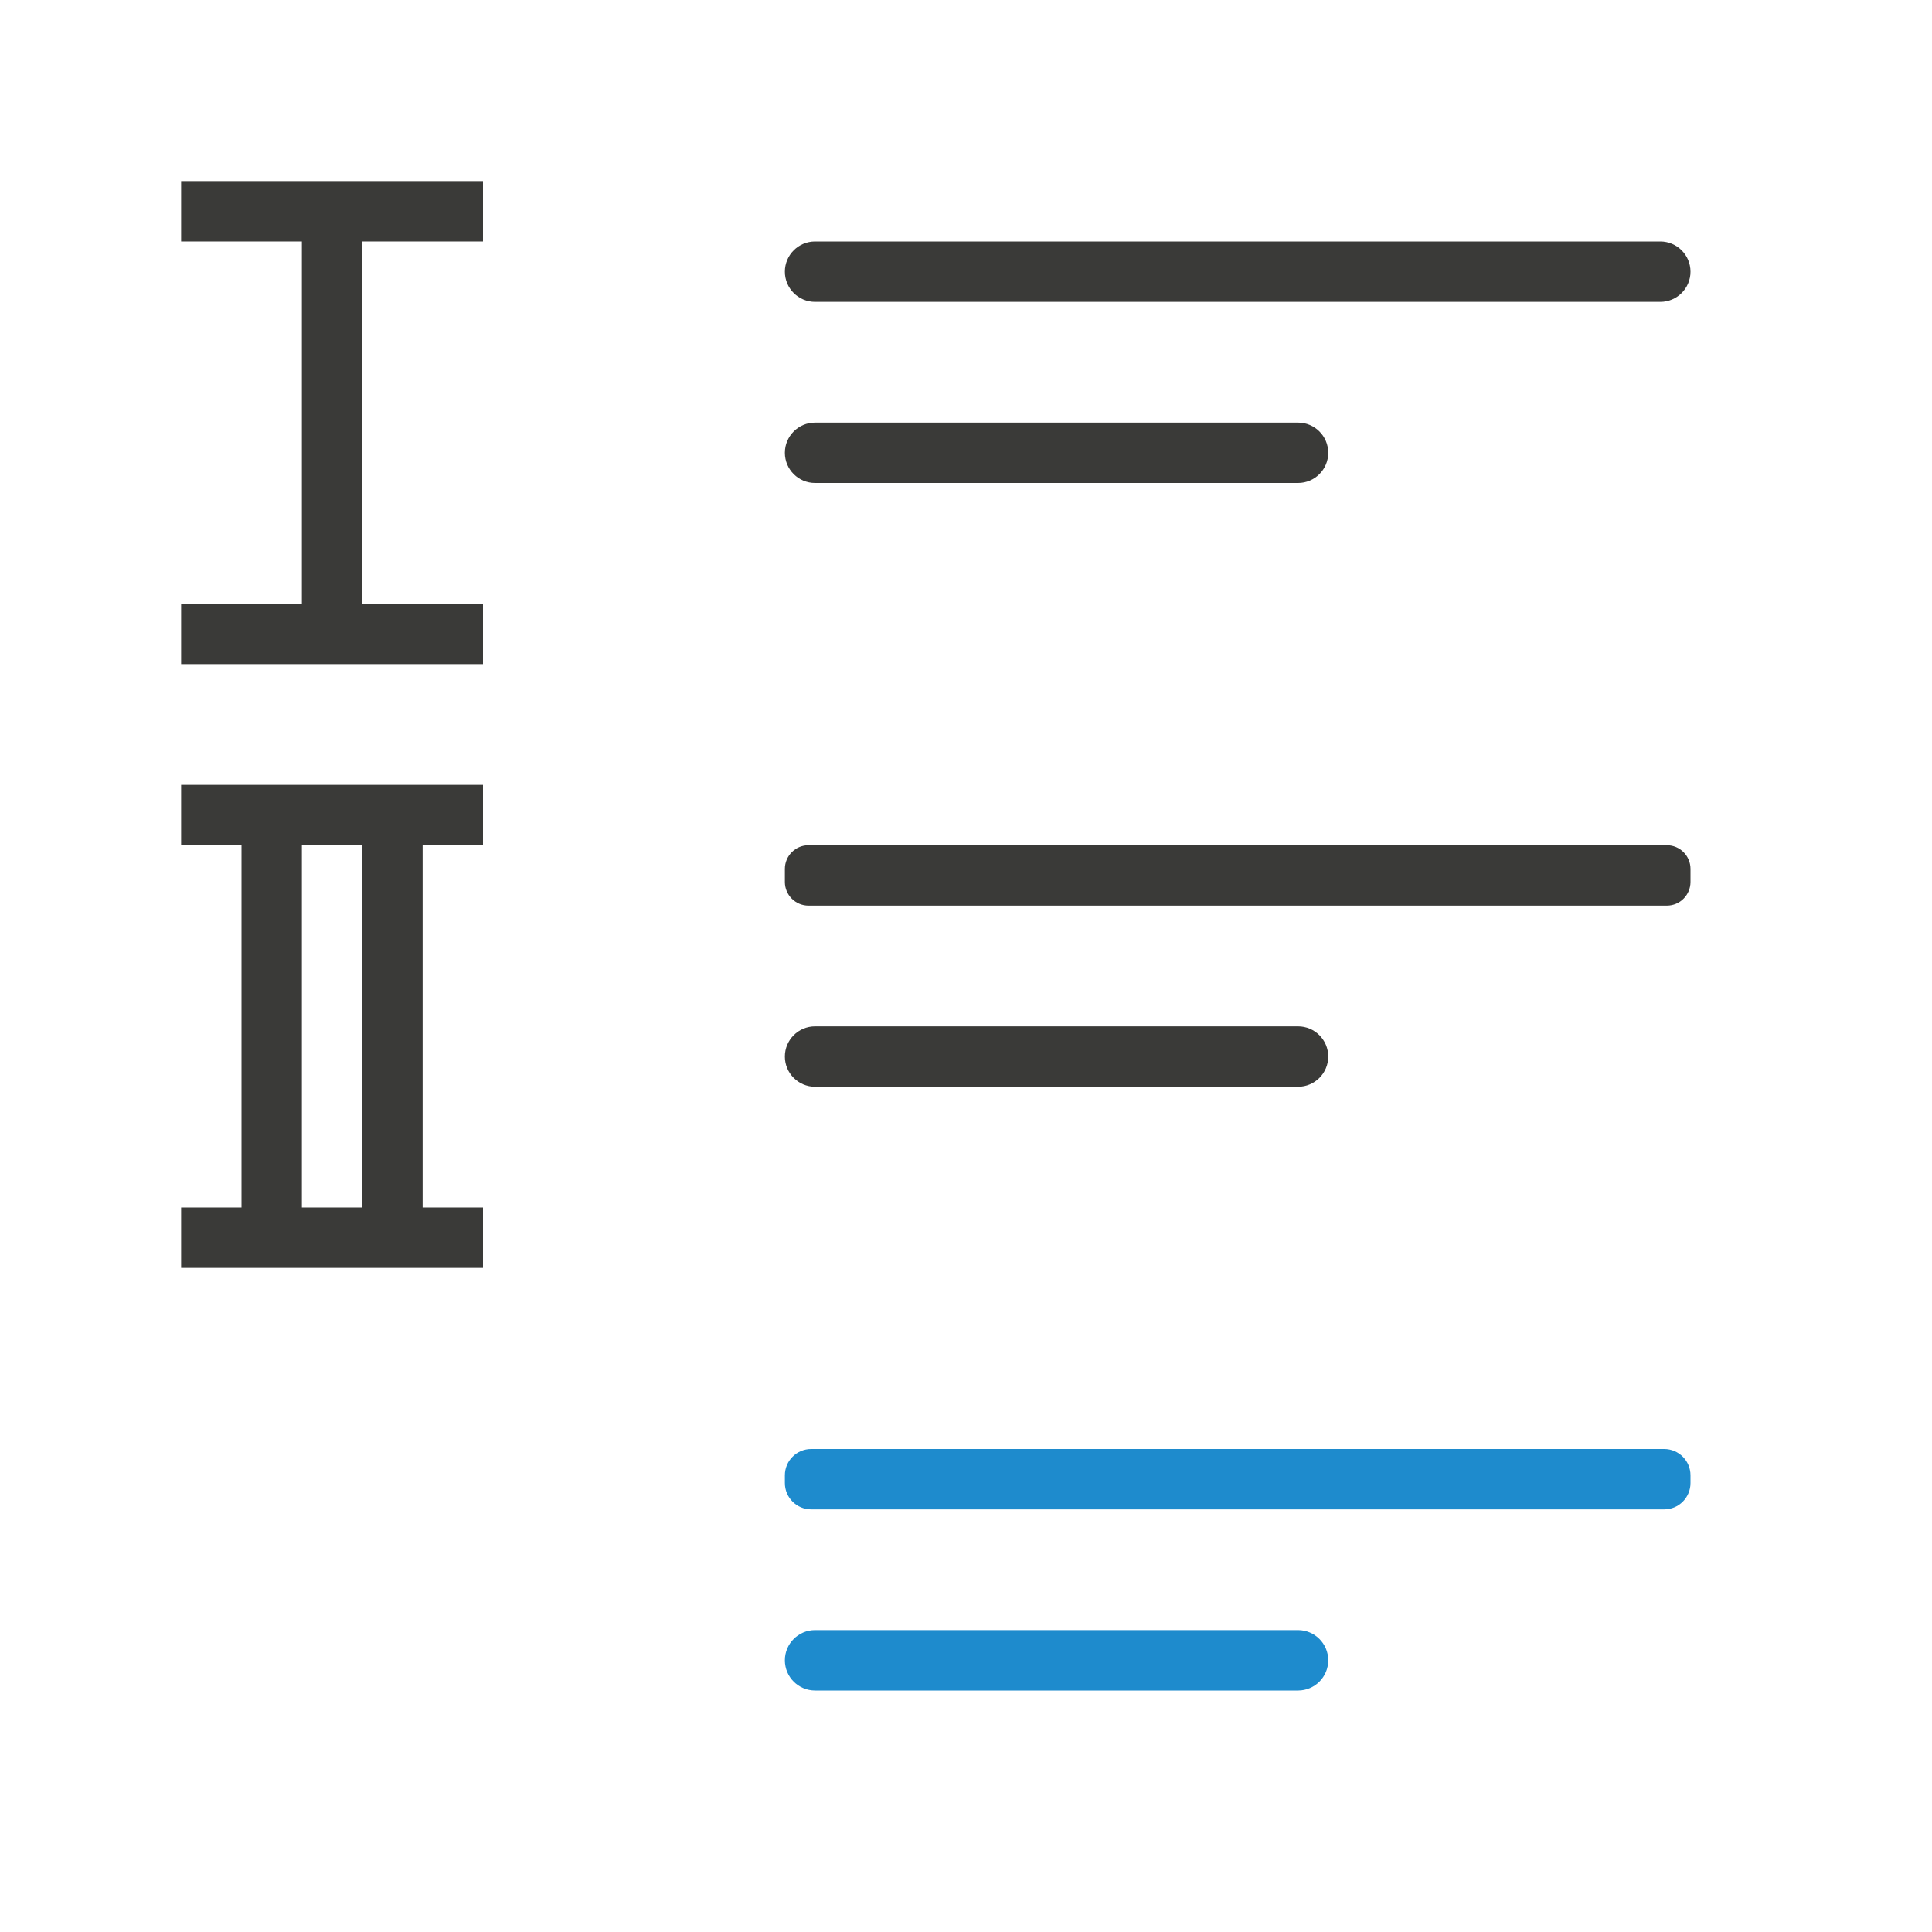
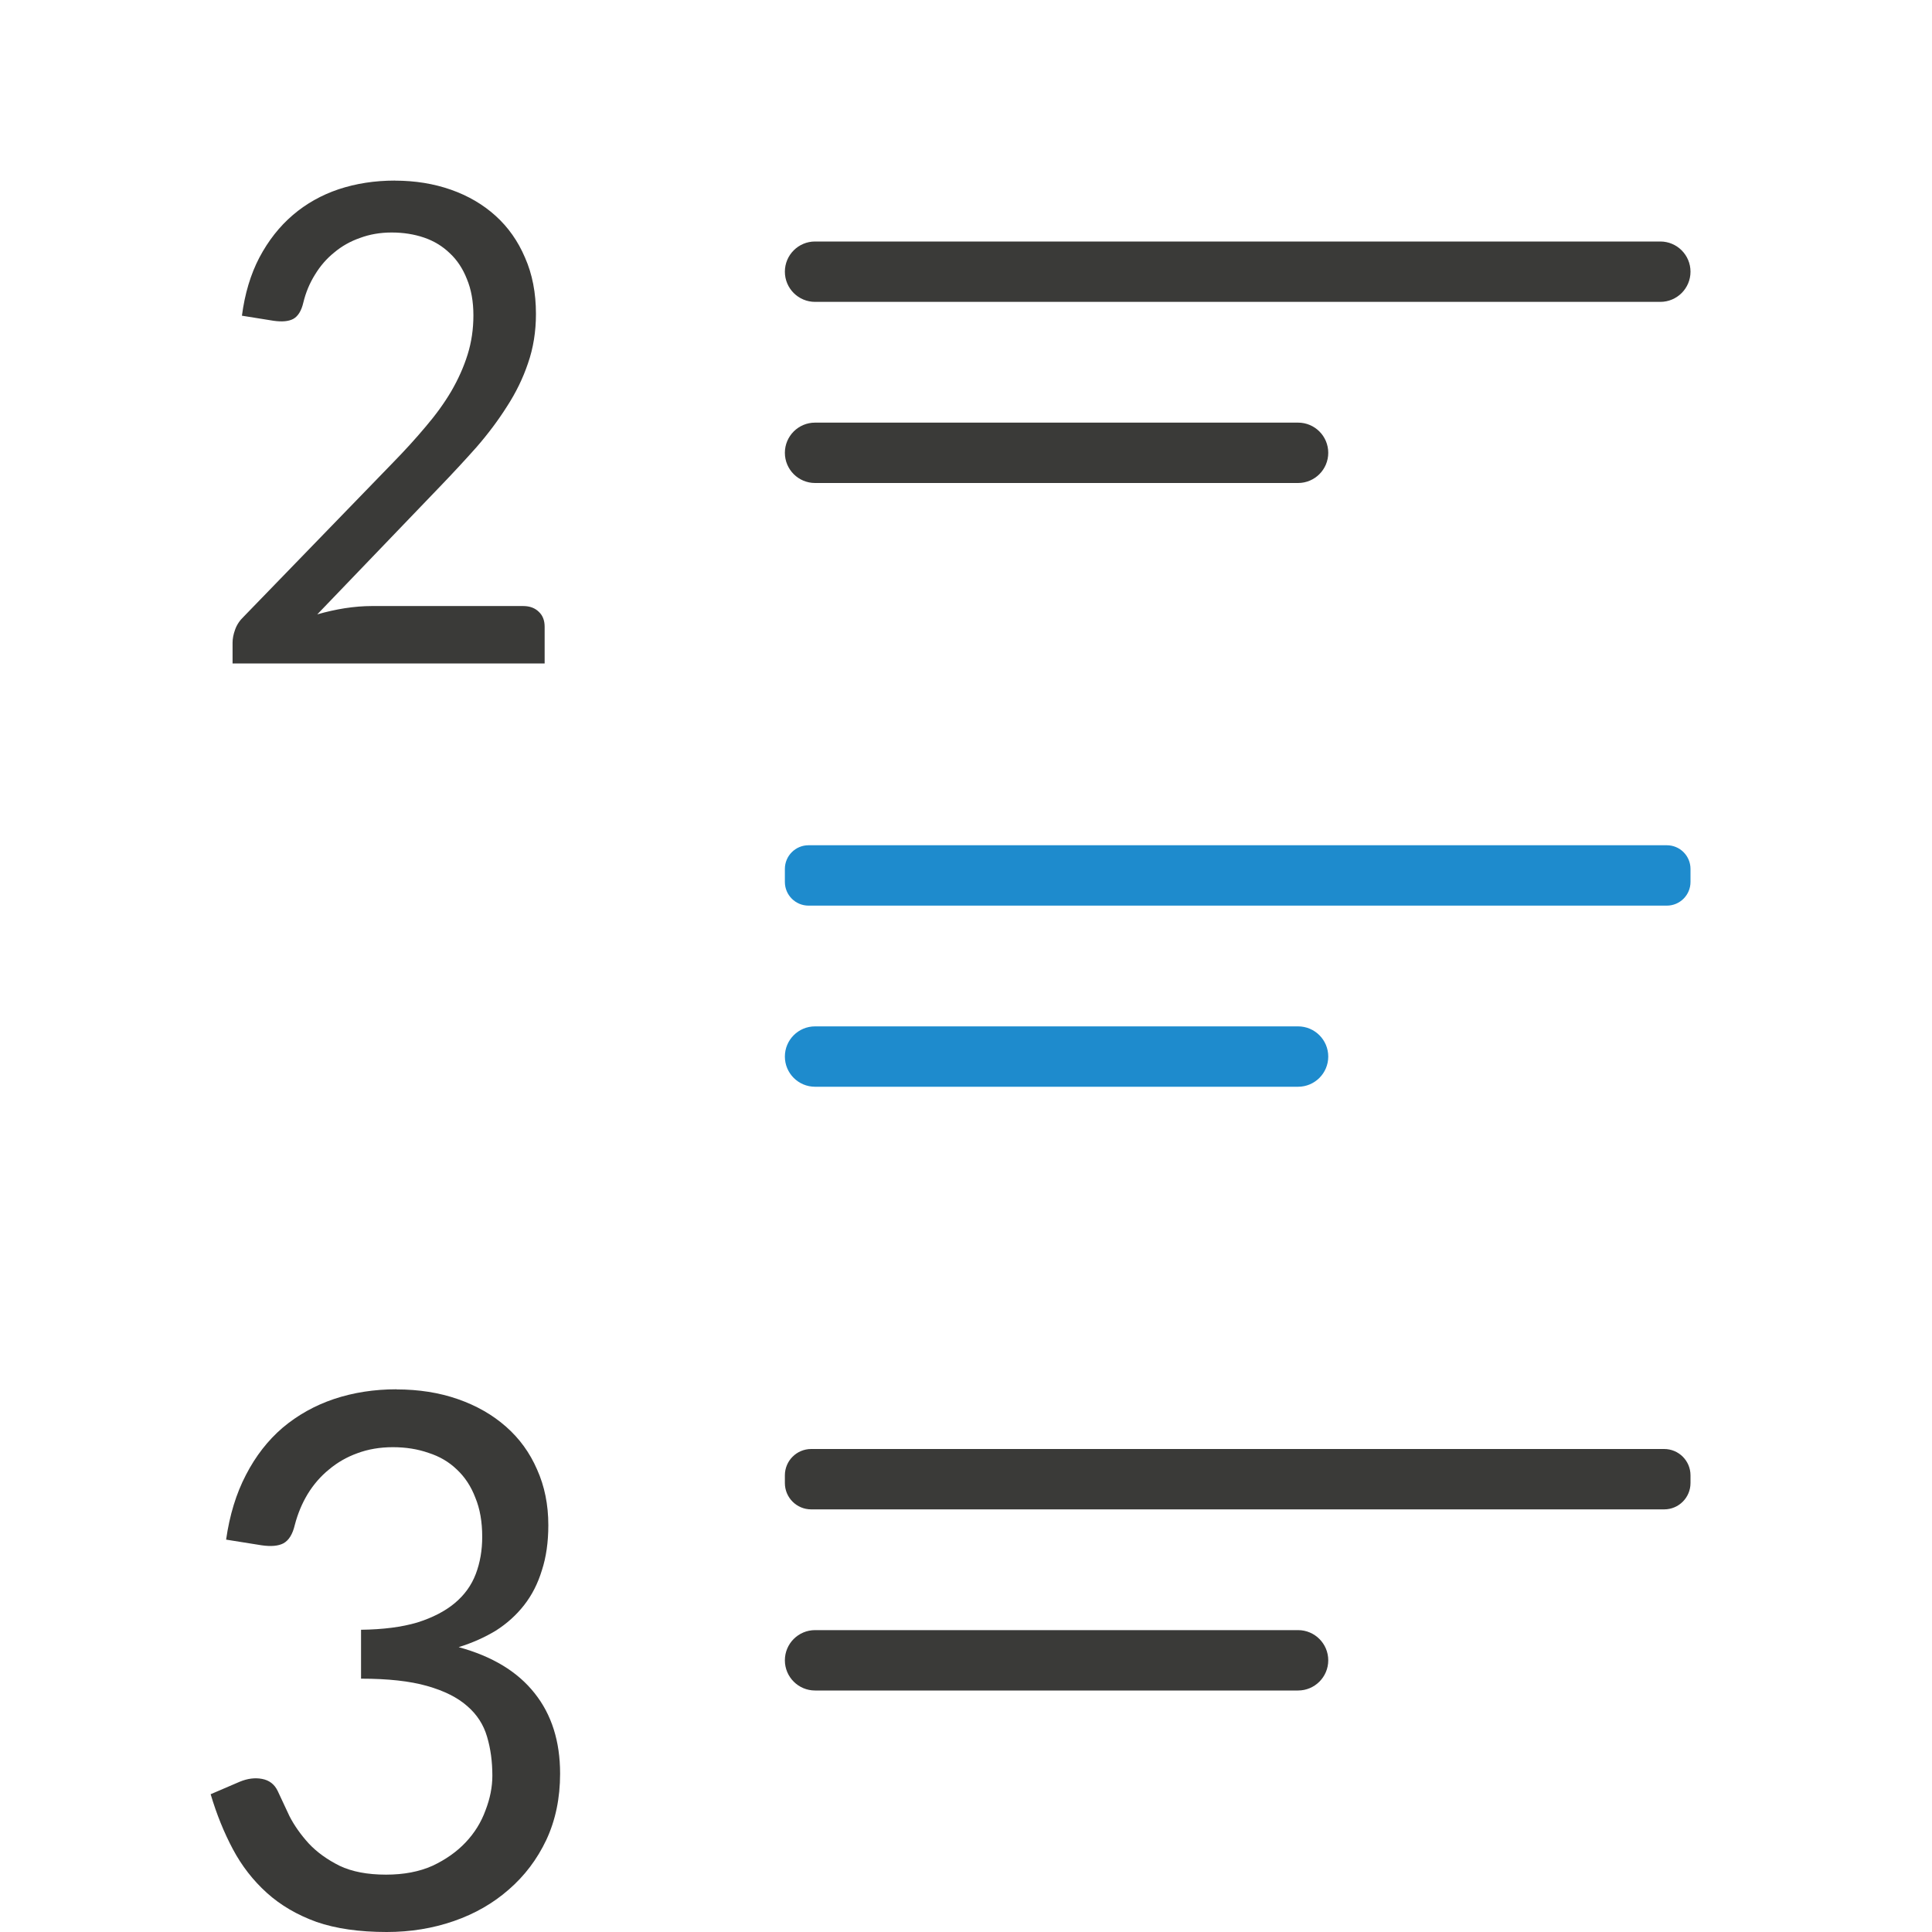
<svg xmlns="http://www.w3.org/2000/svg" viewBox="0 0 32 32">
+   <g transform="scale(-1 1)">
+     <rect fill="#3a3a38" height="1" ry=".5" width="15" x="-28" y="4" />
+     <rect fill="#1e8bcd" height="1" ry=".392" width="15" x="-28" y="14" />
+     <rect fill="#3a3a38" height="1" ry=".436" width="15" x="-28" y="24" />
+     <rect fill="#3a3a38" height="1" ry=".5" width="9" x="-22" y="27" />
+     <rect fill="#1e8bcd" height="1" ry=".5" width="9" x="-22" y="17" />
+     <rect fill="#3a3a38" height="1" ry=".5" width="9" x="-22" y="7" />
+   </g>
  <g fill="#3a3a38">
-     <path d="m3 3v1h2v6h-2v1h2 1 2v-1h-2v-6h2v-1h-2-1z" />
-     <path d="m3 13v1h1v6h-1v1h1 1 3v-1h-1v-6h1v-1h-3-1zm2 1h1v6h-1z" />
-     <g transform="matrix(-1 0 0 1 32 0)">
-       <rect height="1" ry=".5" width="15" x="4" y="4" />
-       <rect height="1" ry=".392" width="15" x="4" y="14" />
-       <rect fill="#1e8bcd" height="1" ry=".436" width="15" x="4" y="24" />
-       <rect fill="#1e8bcd" height="1" ry=".5" width="9" x="10" y="27" />
-       <rect height="1" ry=".5" width="9" x="10" y="17" />
-       <rect height="1" ry=".5" width="9" x="10" y="7" />
-     </g>
+     <path d="m6.567 23.013q.555 0 1.017.161.462.161.796.455.335.294.515.709.187.415.187.923 0 .422-.107.749-.1.328-.294.576-.194.248-.468.422-.274.167-.616.274.836.228 1.258.763.422.529.422 1.332 0 .609-.228 1.097-.228.482-.622.823-.388.341-.91.522-.522.181-1.111.181-.683 0-1.164-.167-.482-.174-.823-.482-.341-.308-.562-.723-.221-.415-.368-.91l.482-.207q.194-.08.368-.047.181.033.261.201.08.174.194.415.12.234.321.455.201.214.509.368.308.147.77.147.442 0 .77-.147.328-.154.549-.388.221-.234.328-.529.114-.294.114-.576 0-.348-.087-.642-.087-.301-.328-.509-.241-.214-.669-.335-.422-.12-1.091-.12v-.81q.549-.007.93-.12.381-.12.622-.321.241-.201.348-.482.107-.281.107-.616 0-.375-.114-.649-.107-.281-.308-.468-.194-.187-.468-.274-.268-.094-.589-.094-.321 0-.589.1-.261.094-.468.268-.207.167-.355.408-.141.234-.214.515-.054.228-.187.301-.127.067-.361.033l-.589-.094q.087-.609.328-1.071.241-.468.609-.783.375-.315.85-.475.482-.161 1.037-.161z" />
+     <path d="m6.542 2.992q.499 0 .927.15.427.15.74.433.313.283.487.692.181.409.181.933 0 .439-.132.818-.126.373-.349.716-.217.343-.505.674-.289.325-.608.656l-2.028 2.112q.229-.066.457-.102.235-.036.445-.036h2.509q.162 0 .259.096.096.09.096.247v.608h-5.169v-.343q0-.102.042-.217.042-.12.144-.217l2.449-2.527q.313-.319.56-.614.253-.295.427-.59.175-.301.271-.608.096-.307.096-.65 0-.343-.108-.602-.102-.259-.283-.427-.181-.175-.427-.259-.247-.084-.536-.084-.283 0-.524.09-.241.084-.427.241-.187.15-.319.367-.132.211-.193.463-.048.205-.168.271-.114.06-.325.03l-.524-.084q.072-.548.289-.963.223-.421.554-.704.331-.283.758-.427.433-.144.933-.144z" stroke-width="1.005" />
  </g>
</svg>
